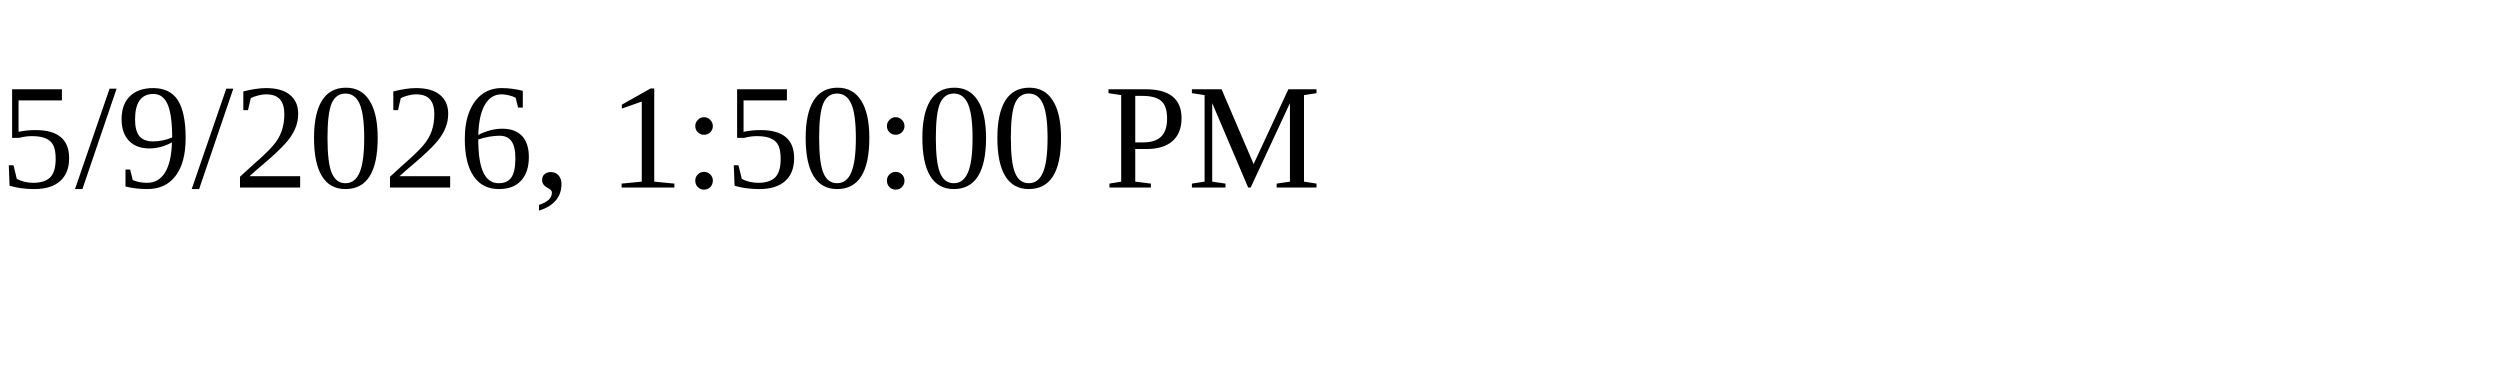
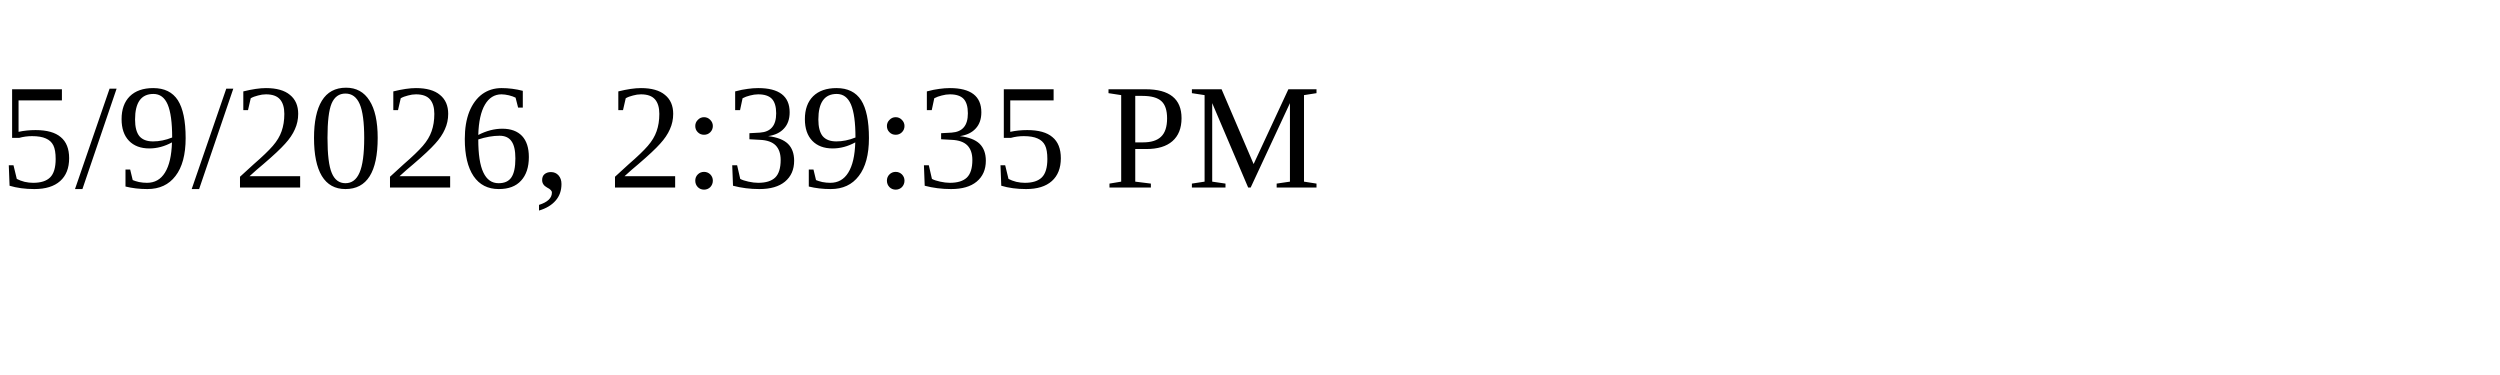
<svg xmlns="http://www.w3.org/2000/svg" height="30" width="200">
-   <text x="0" y="15">5/9/2026, 1:50:00 PM</text>
+   <text x="0" y="15">5/9/2026, 2:39:35 PM</text>
</svg>
